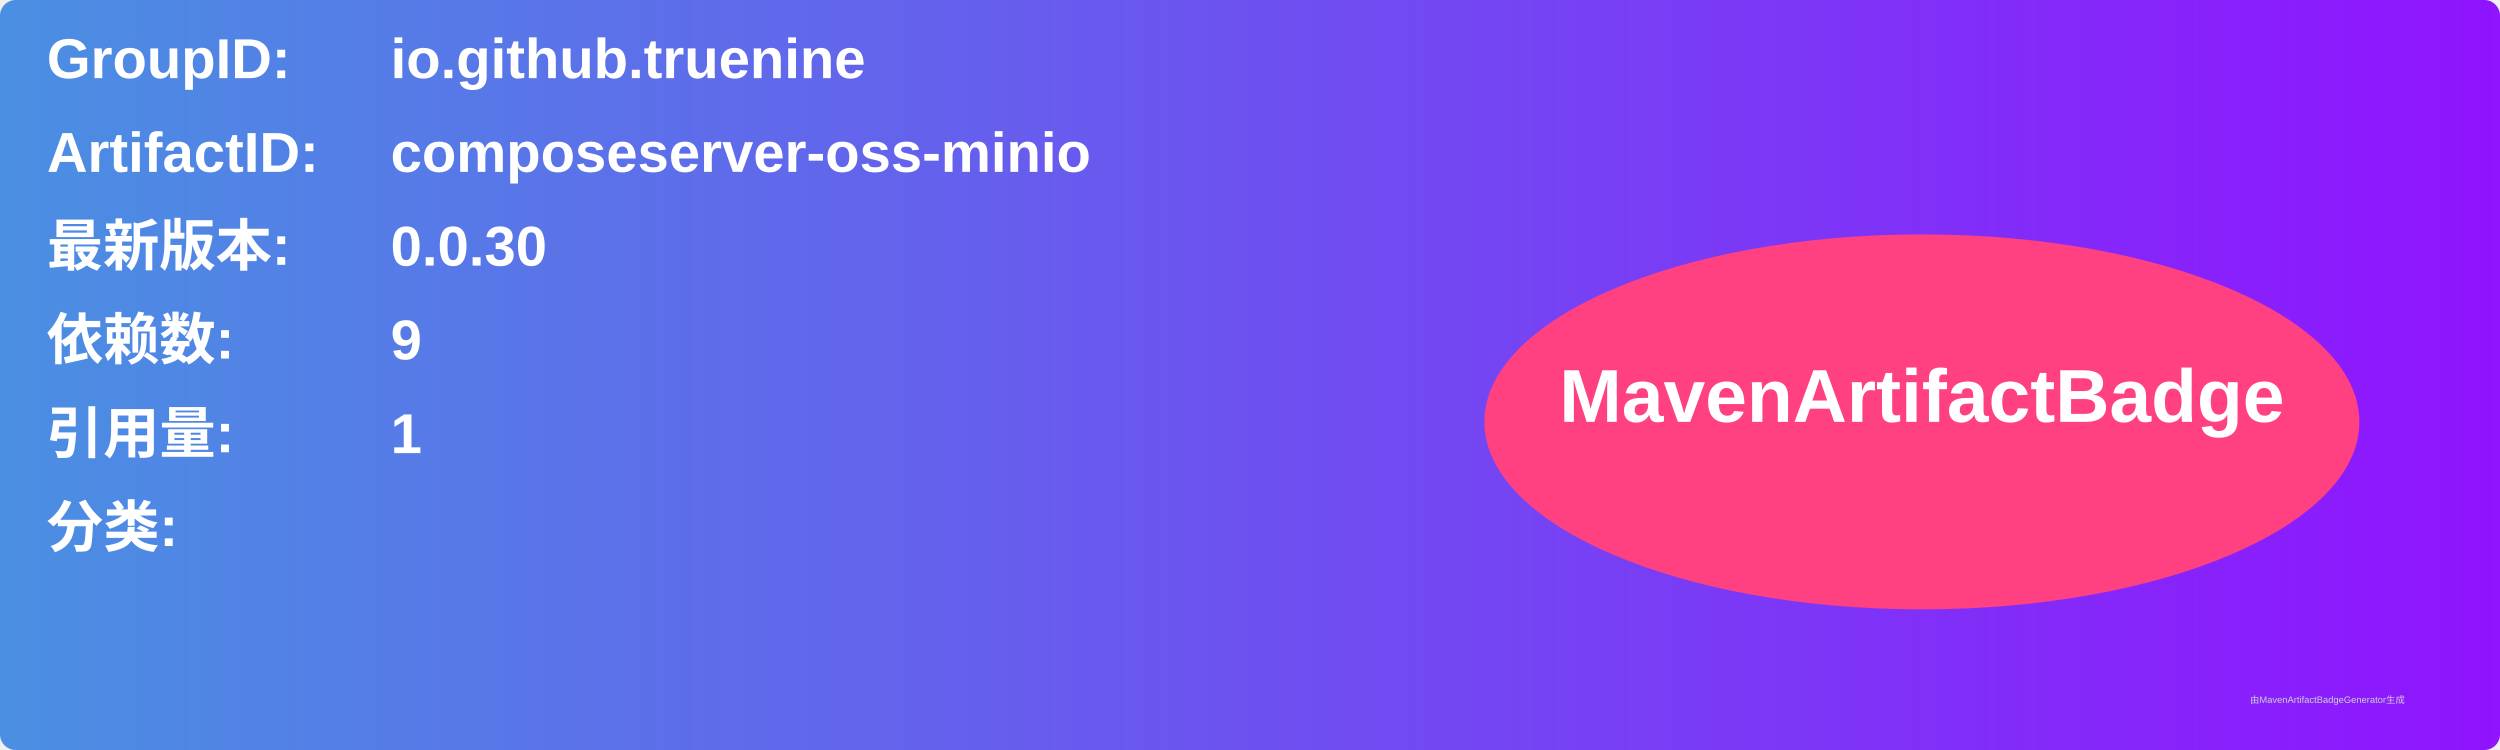
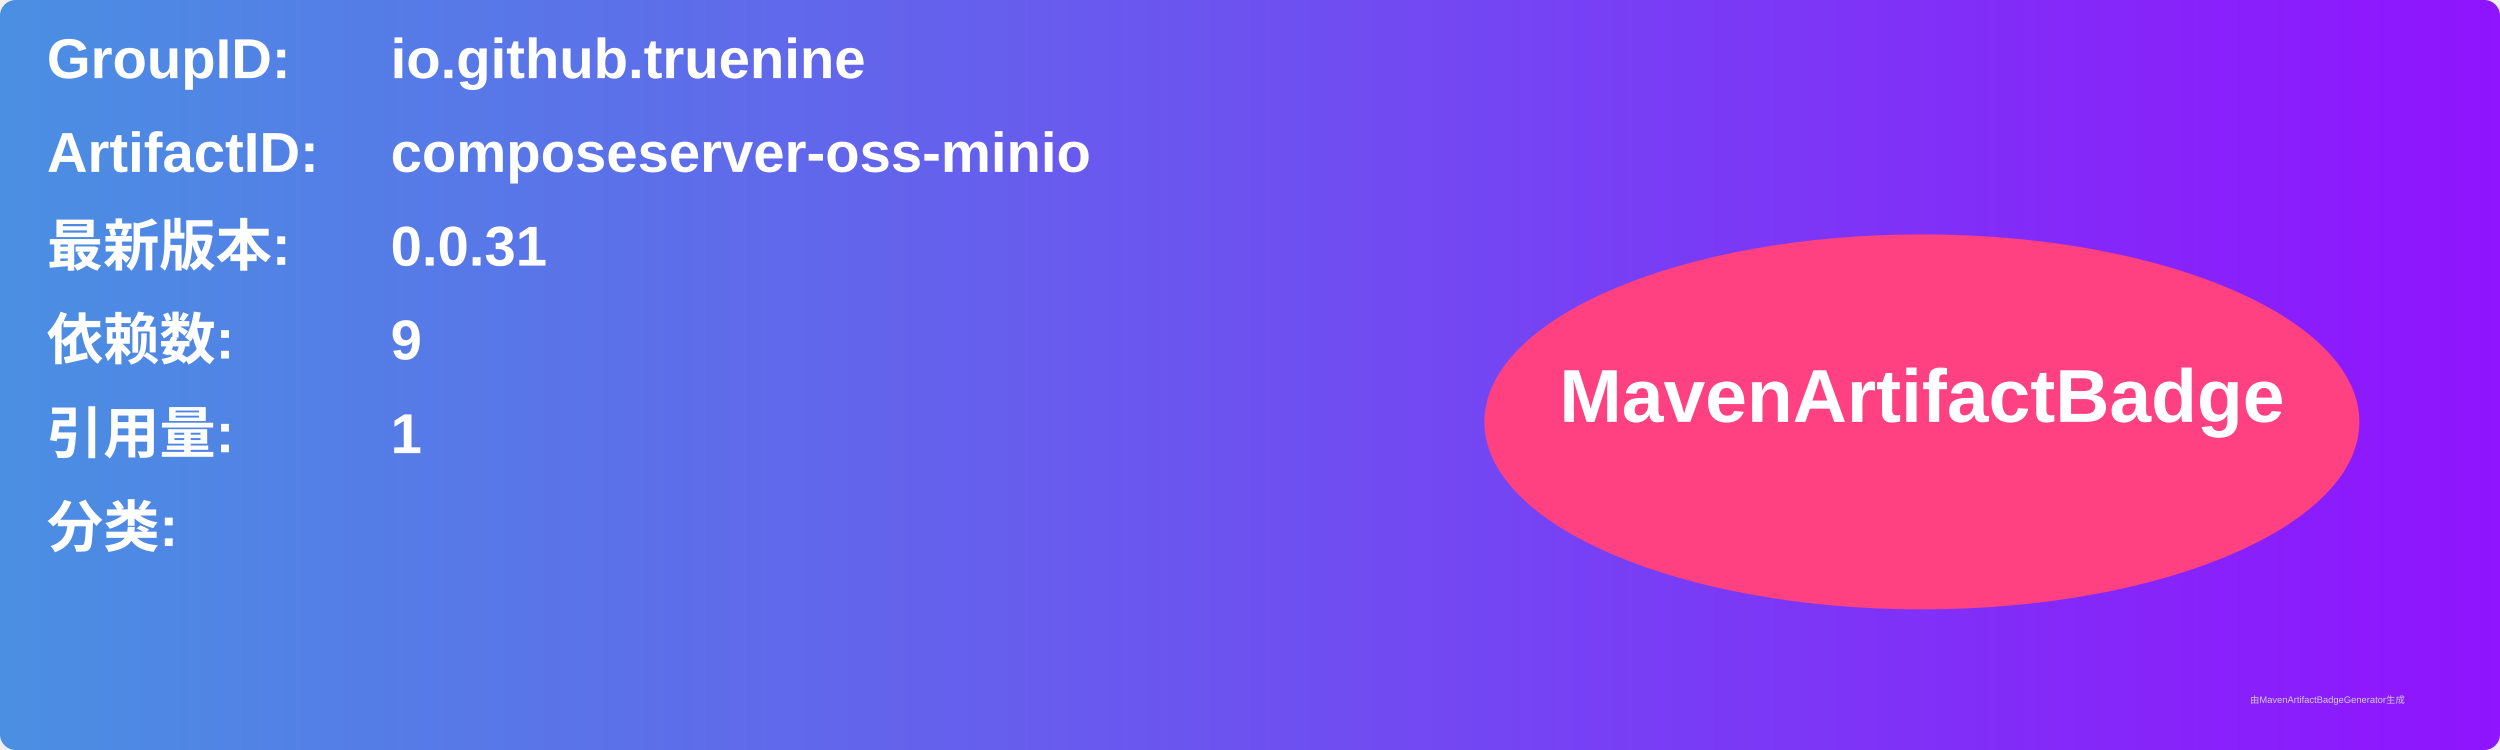
<svg xmlns="http://www.w3.org/2000/svg" width="800" height="240" viewBox="0 0 800 240">
  <linearGradient id="grad" x1="0%" y1="0%" x2="100%" y2="0%">
    <stop offset="0%" stop-color="#4a90e2" />
    <stop offset="100%" stop-color="#9013fe" />
  </linearGradient>
  <rect width="100%" height="100%" rx="5" ry="5" fill="url(#grad)" />
  <g transform="translate(15, 15)">
    <text x="0" y="10" font-family="Arial" font-size="18" fill="white" font-weight="bold" width="260">GroupID:</text>
    <text x="110" y="10" font-family="Arial" font-size="18" fill="white" font-weight="bold" width="460">io.github.truenine</text>
    <text x="0" y="40" font-family="Arial" font-size="18" fill="white" font-weight="bold" width="260">ArtifactID:</text>
    <text x="110" y="40" font-family="Arial" font-size="18" fill="white" font-weight="bold" width="460">composeserver-oss-minio</text>
    <text x="0" y="70" font-family="Arial" font-size="18" fill="white" font-weight="bold">最新版本:</text>
    <text x="110" y="70" font-family="Arial" font-size="18" fill="white" font-weight="bold">
-       <tspan font-weight="bold">0.0.30</tspan>
+       <tspan font-weight="bold">0.0.31</tspan>
    </text>
    <text x="0" y="100" font-family="Arial" font-size="18" fill="white" font-weight="bold">依赖数: </text>
    <text x="110" y="100" font-family="Arial" font-size="18" fill="white">
      <tspan font-weight="bold">9</tspan>
    </text>
    <text x="0" y="130" font-family="Arial" font-size="18" fill="white" font-weight="bold">引用量: </text>
    <text x="110" y="130" font-family="Arial" font-size="18" fill="white">
      <tspan font-weight="bold">1</tspan>
    </text>
    <text x="0" y="160" font-family="Arial" font-size="18" fill="white" font-weight="bold">分类:</text>
    <text x="10" y="190" font-family="Arial" font-size="10" fill="white">
      <tspan font-weight="bold" />
    </text>
    <ellipse cx="600" cy="120" rx="140" ry="60" fill="#ff4081" />
    <text x="600" y="120" text-anchor="middle" font-family="Arial" font-size="24" fill="white" font-weight="bold">MavenArtifactBadge</text>
  </g>
  <text x="720" y="225" font-family="Arial" font-size="3" fill="#d0d0d0">由MavenArtifactBadgeGenerator生成</text>
</svg>
